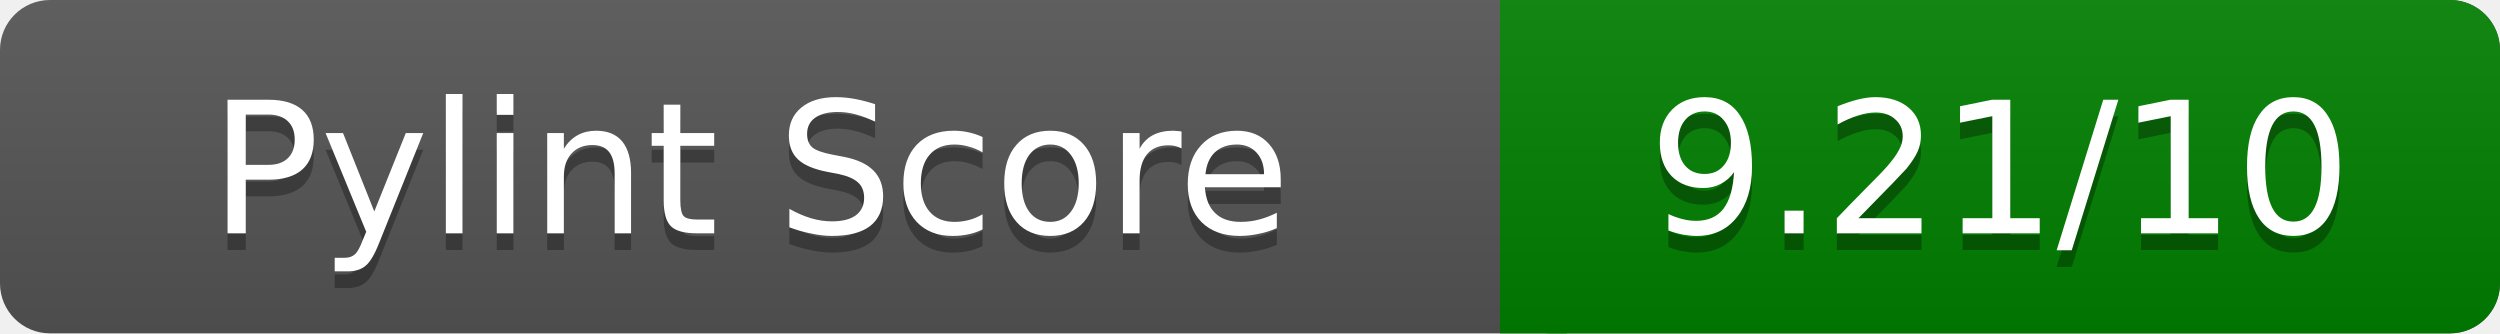
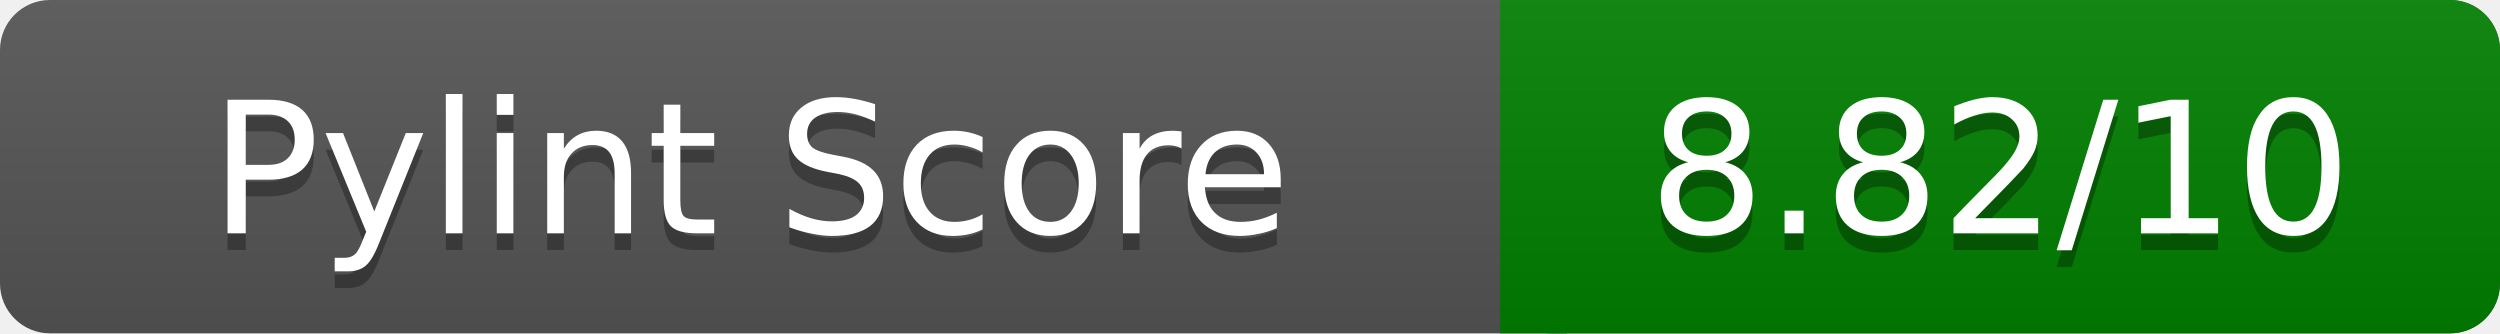
<svg xmlns="http://www.w3.org/2000/svg" width="150" height="20" role="img" aria-label="Pylint Score">
  <linearGradient id="a" x2="0" y2="100%">
    <stop offset="0" stop-color="#bbb" stop-opacity=".1" />
    <stop offset="1" stop-opacity=".1" />
  </linearGradient>
  <rect rx="3" width="150" height="20" fill="#555" />
  <rect rx="3" x="90" width="60" height="20" fill="green" />
  <path fill="green" d="M90 0h4v20h-4z" />
  <rect rx="3" width="150" height="20" fill="url(#a)" />
  <g fill="#fff" text-anchor="middle" font-family="Verdana,DejaVu Sans,sans-serif" font-size="11">
    <text x="45" y="15" fill="#010101" fill-opacity=".3">Pylint Score</text>
    <text x="45" y="14">Pylint Score</text>
-     <text x="120" y="15" fill="#010101" fill-opacity=".3">9.21/10</text>
-     <text x="120" y="14">9.21/10</text>
+     <text x="120" y="15" fill="#010101" fill-opacity=".3">8.82/10</text>
+     <text x="120" y="14">8.82/10</text>
  </g>
</svg>
